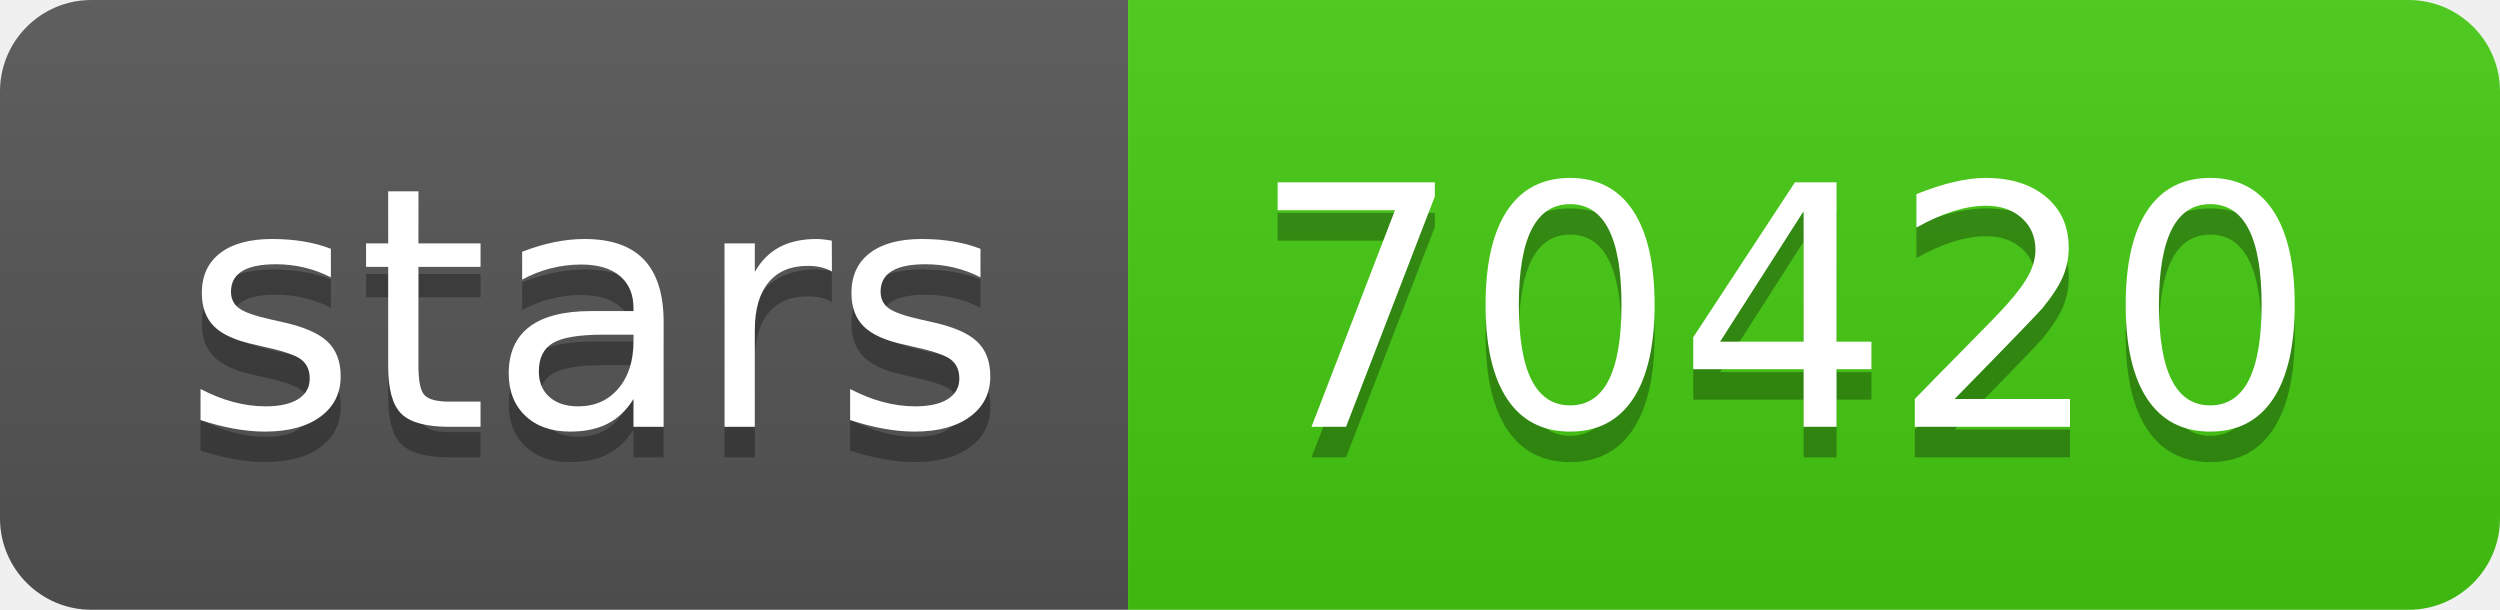
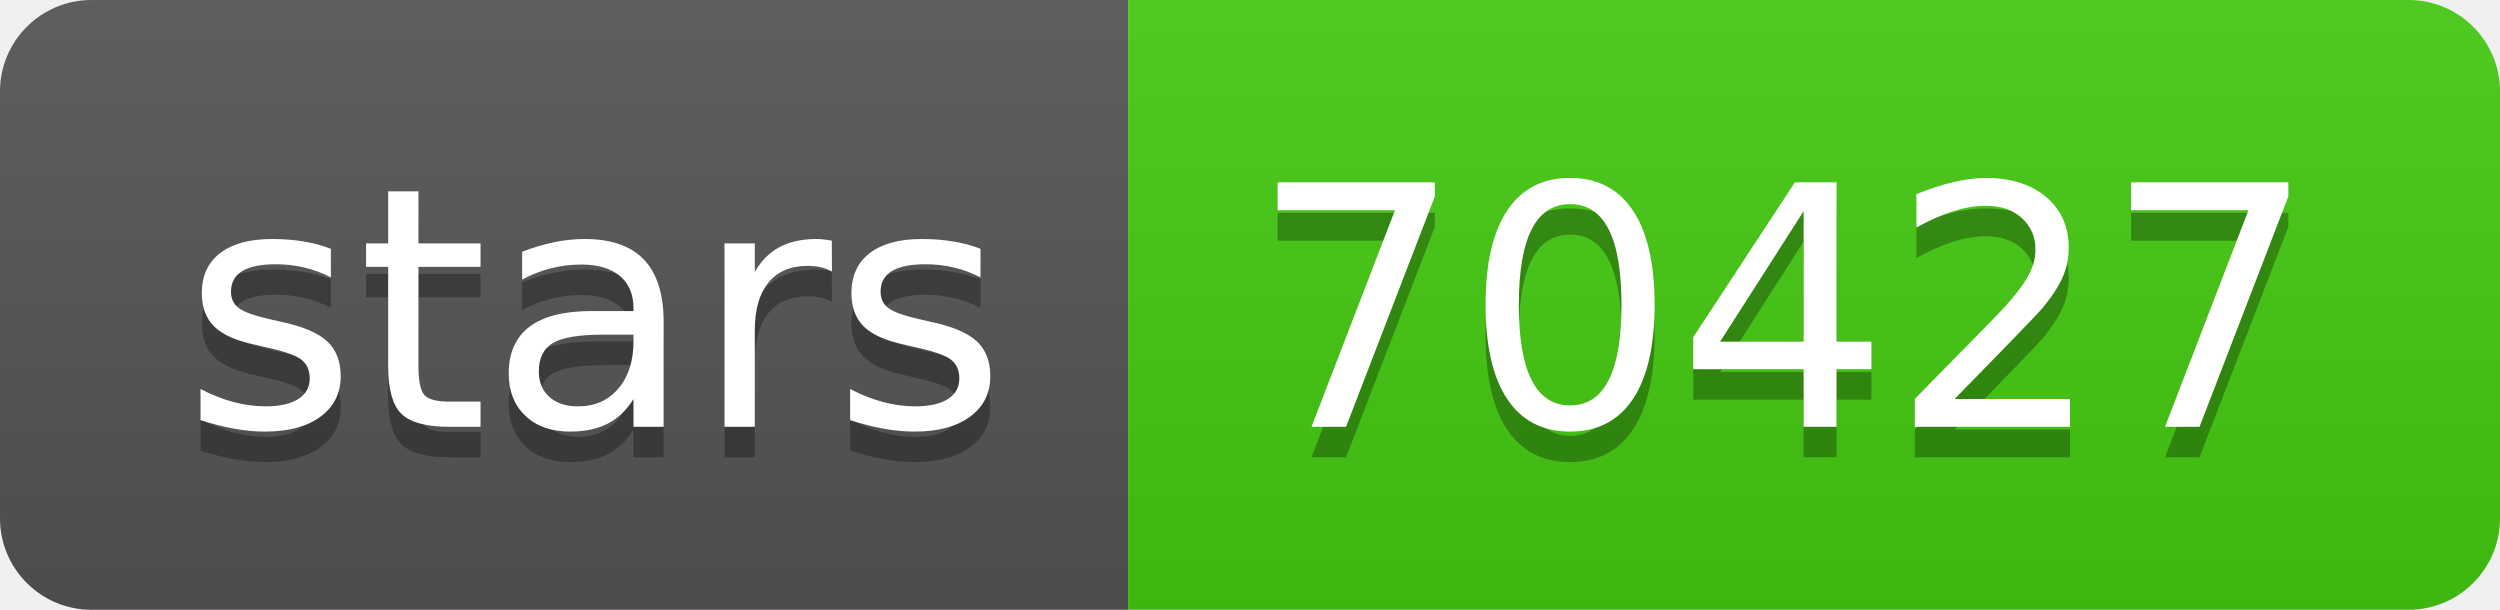
- <svg xmlns="http://www.w3.org/2000/svg" width="82" height="20" role="img" aria-label="stars: 70420">
+ <svg xmlns="http://www.w3.org/2000/svg" width="82" height="20" role="img" aria-label="stars: 70427">
  <linearGradient id="s" x2="0" y2="100%">
    <stop offset="0" stop-color="#bbb" stop-opacity=".1" />
    <stop offset="1" stop-opacity=".1" />
  </linearGradient>
  <clipPath id="r">
    <rect width="82" height="20" rx="3" fill="#fff" />
  </clipPath>
  <g clip-path="url(#r)">
    <rect width="37" height="20" fill="#555" />
    <rect x="37" width="45" height="20" fill="#4c1" />
    <rect width="82" height="20" fill="url(#s)" />
  </g>
  <g fill="#fff" text-anchor="middle" font-family="Verdana,Geneva,DejaVu Sans,sans-serif" text-rendering="geometricPrecision" font-size="110">
    <text aria-hidden="true" x="195" y="150" fill="#010101" fill-opacity=".3" transform="scale(.1)" textLength="270">stars</text>
    <text x="195" y="140" transform="scale(.1)" fill="#fff" textLength="270">stars</text>
-     <text aria-hidden="true" x="585" y="150" fill="#010101" fill-opacity=".3" transform="scale(.1)" textLength="350">70420</text>
-     <text x="585" y="140" transform="scale(.1)" fill="#fff" textLength="350">70420</text>
+     <text aria-hidden="true" x="585" y="150" fill="#010101" fill-opacity=".3" transform="scale(.1)" textLength="350">70427</text>
+     <text x="585" y="140" transform="scale(.1)" fill="#fff" textLength="350">70427</text>
  </g>
</svg>
